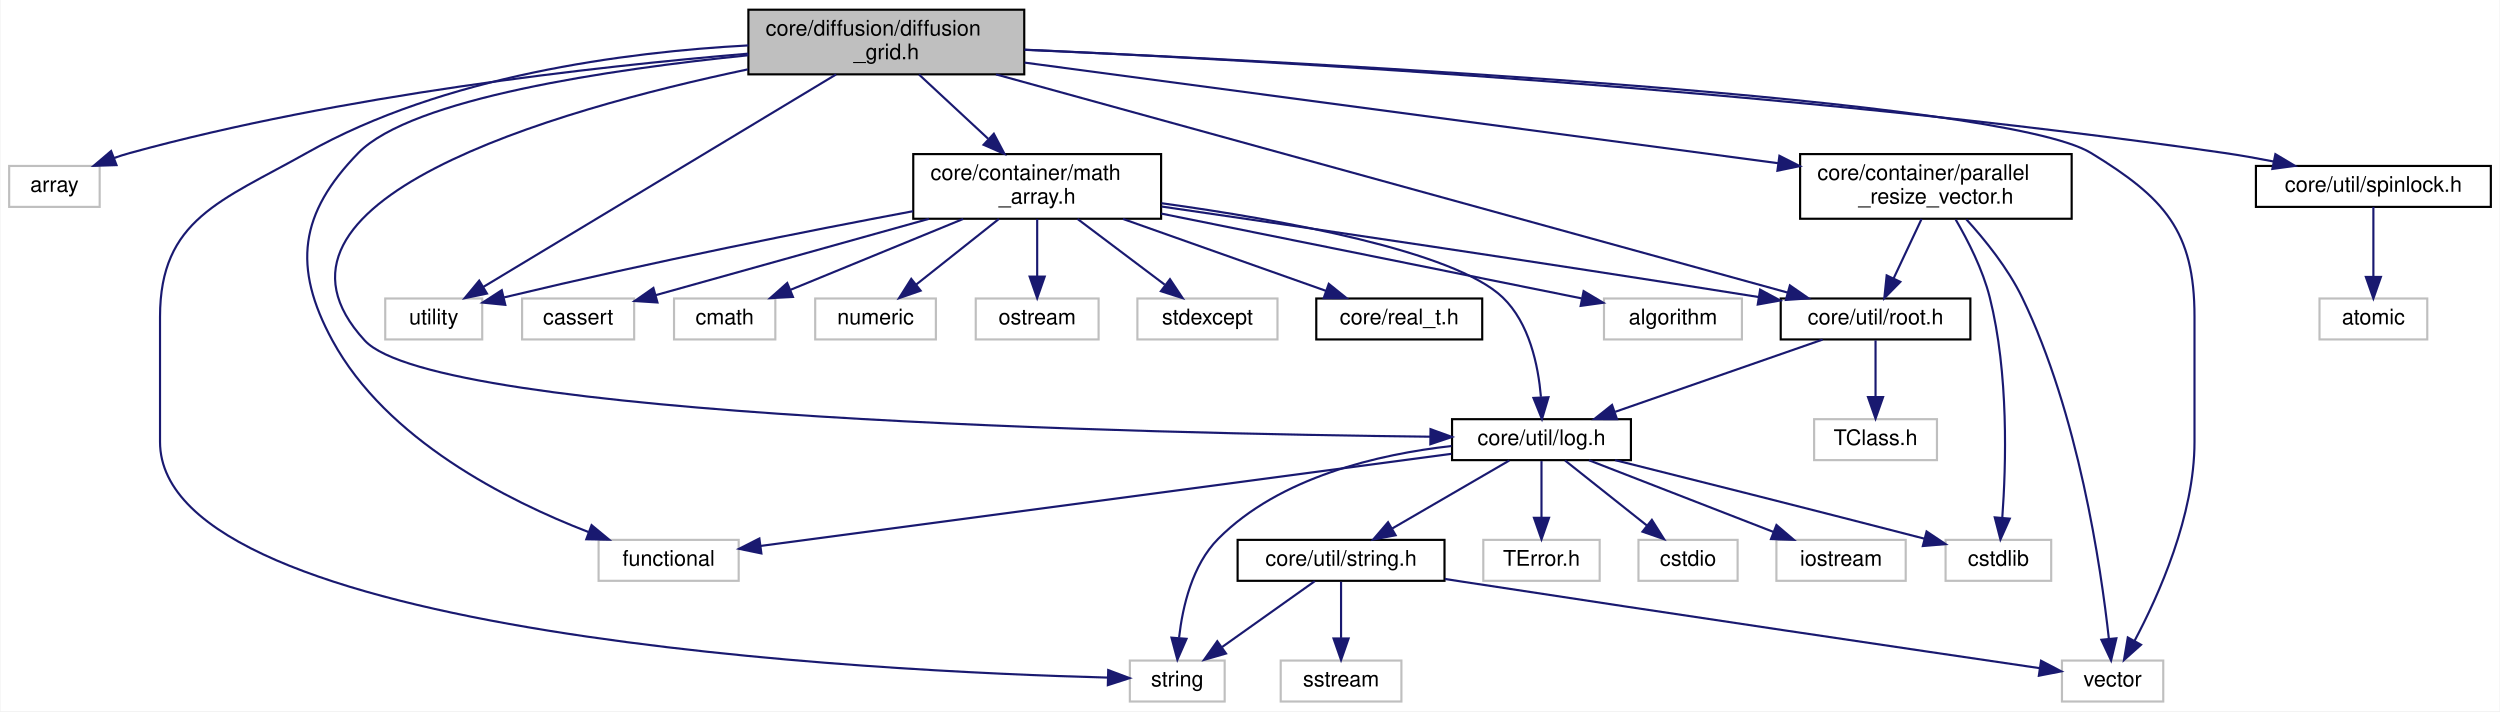
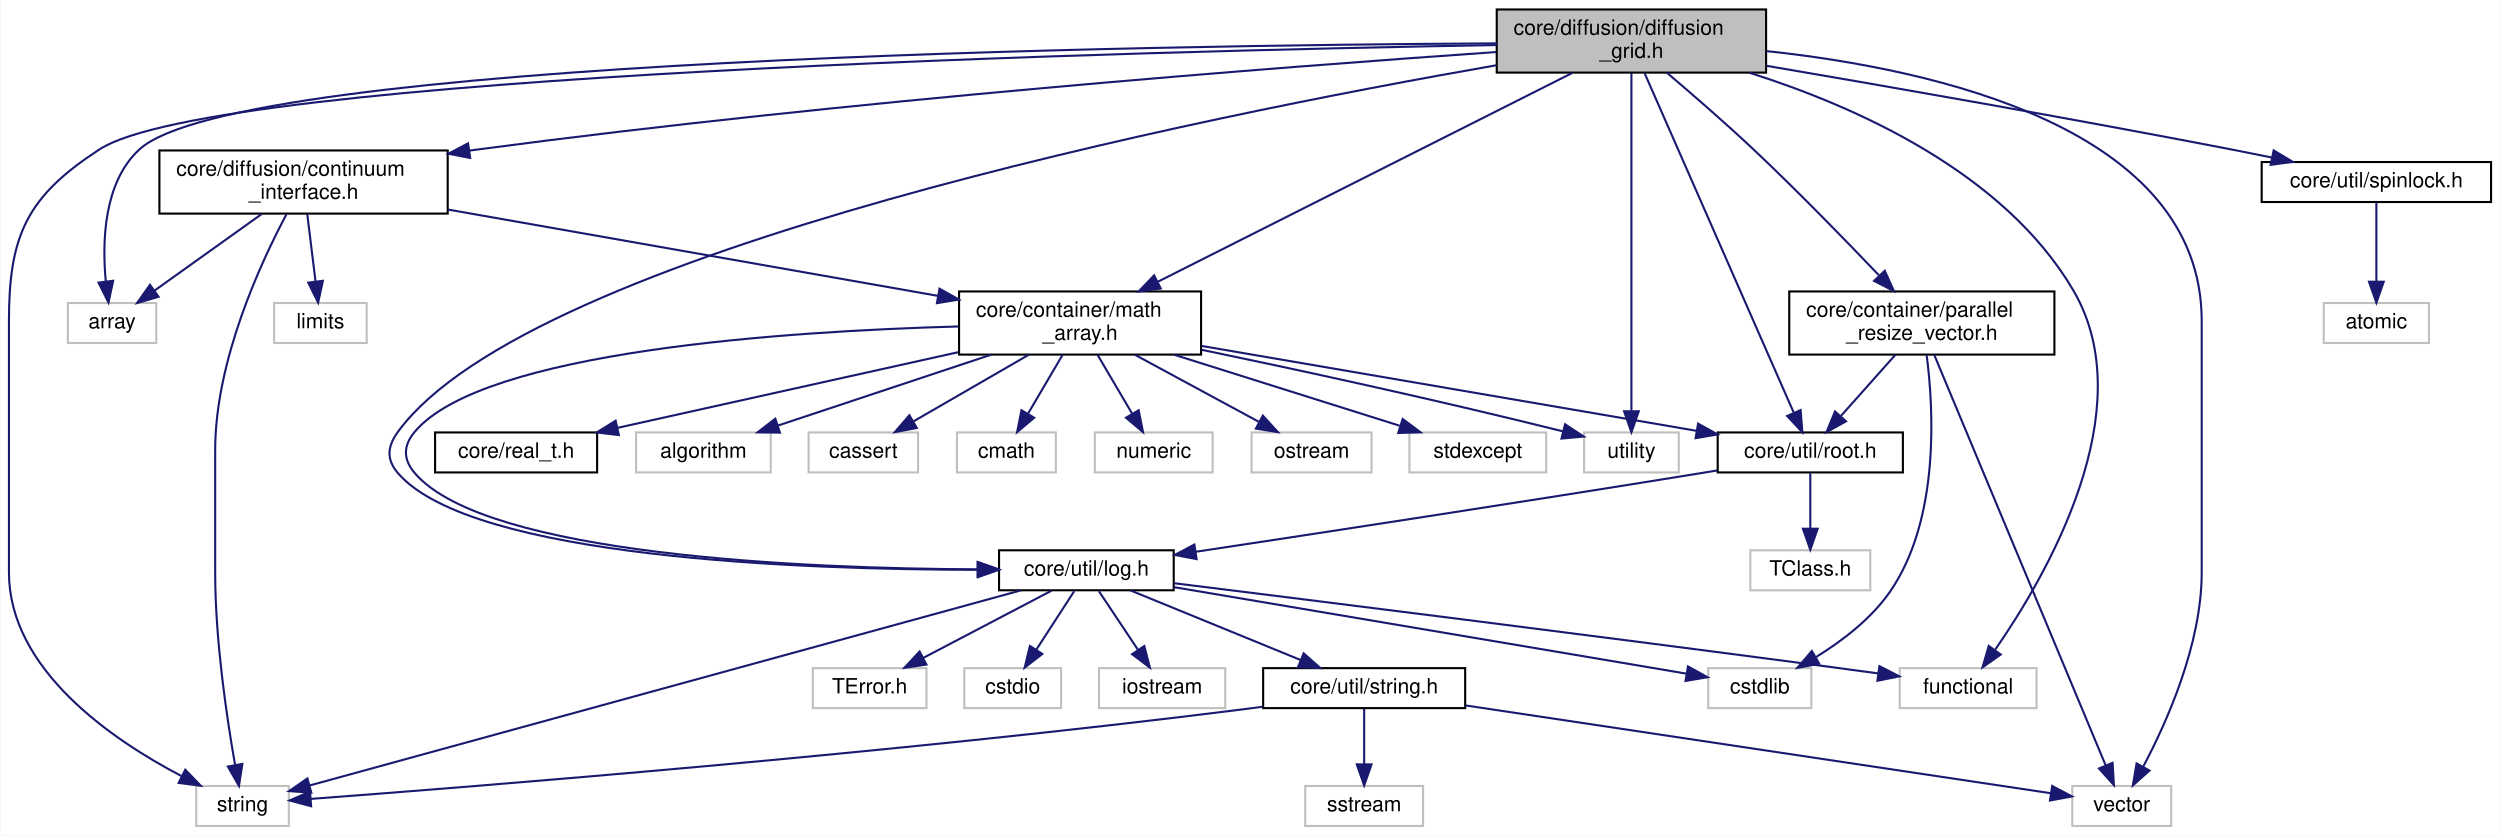
- <svg xmlns="http://www.w3.org/2000/svg" xmlns:xlink="http://www.w3.org/1999/xlink" width="1160pt" height="330pt" viewBox="0.00 0.00 1159.50 330.00">
-   <g id="graph0" class="graph" transform="scale(1 1) rotate(0) translate(4 326)">
-     <polygon fill="white" stroke="transparent" points="-4,4 -4,-326 1155.5,-326 1155.5,4 -4,4" />
+ <svg xmlns="http://www.w3.org/2000/svg" xmlns:xlink="http://www.w3.org/1999/xlink" width="1188pt" height="397pt" viewBox="0.00 0.00 1187.50 397.00">
+   <g id="graph0" class="graph" transform="scale(1 1) rotate(0) translate(4 393)">
+     <polygon fill="white" stroke="transparent" points="-4,4 -4,-393 1183.5,-393 1183.5,4 -4,4" />
    <g id="node1" class="node">
      <g id="a_node1">
        <a xlink:title=" ">
-           <polygon fill="#bfbfbf" stroke="black" points="343,-291.5 343,-321.5 471,-321.5 471,-291.5 343,-291.5" />
-           <text text-anchor="start" x="351" y="-309.5" font-family="Helvetica,sans-Serif" font-size="10.00">core/diffusion/diffusion</text>
-           <text text-anchor="middle" x="407" y="-298.5" font-family="Helvetica,sans-Serif" font-size="10.00">_grid.h</text>
+           <polygon fill="#bfbfbf" stroke="black" points="707,-358.5 707,-388.5 835,-388.5 835,-358.5 707,-358.5" />
+           <text text-anchor="start" x="715" y="-376.5" font-family="Helvetica,sans-Serif" font-size="10.00">core/diffusion/diffusion</text>
+           <text text-anchor="middle" x="771" y="-365.5" font-family="Helvetica,sans-Serif" font-size="10.00">_grid.h</text>
        </a>
      </g>
    </g>
    <g id="node2" class="node">
      <g id="a_node2">
        <a xlink:title=" ">
-           <polygon fill="white" stroke="#bfbfbf" points="0,-230 0,-249 42,-249 42,-230 0,-230" />
-           <text text-anchor="middle" x="21" y="-237" font-family="Helvetica,sans-Serif" font-size="10.00">array</text>
+           <polygon fill="white" stroke="#bfbfbf" points="28,-230 28,-249 70,-249 70,-230 28,-230" />
+           <text text-anchor="middle" x="49" y="-237" font-family="Helvetica,sans-Serif" font-size="10.00">array</text>
        </a>
      </g>
    </g>
    <g id="edge1" class="edge">
-       <path fill="none" stroke="midnightblue" d="M342.93,-301.11C271.81,-295.13 154.11,-281.92 56,-255 53.56,-254.33 51.06,-253.53 48.58,-252.66" />
-       <polygon fill="midnightblue" stroke="midnightblue" points="49.81,-249.39 39.22,-249.06 47.3,-255.92 49.81,-249.39" />
+       <path fill="none" stroke="midnightblue" d="M706.99,-372.39C541.49,-371.5 108.97,-365.04 62,-322 44.95,-306.37 44.23,-278.05 46.03,-259.26" />
+       <polygon fill="midnightblue" stroke="midnightblue" points="49.52,-259.58 47.31,-249.22 42.57,-258.7 49.52,-259.58" />
    </g>
    <g id="node3" class="node">
      <g id="a_node3">
        <a xlink:title=" ">
-           <polygon fill="white" stroke="#bfbfbf" points="273.5,-56.5 273.5,-75.5 338.5,-75.5 338.5,-56.5 273.5,-56.5" />
-           <text text-anchor="middle" x="306" y="-63.5" font-family="Helvetica,sans-Serif" font-size="10.00">functional</text>
+           <polygon fill="white" stroke="#bfbfbf" points="898.5,-56.5 898.5,-75.5 963.5,-75.5 963.5,-56.5 898.5,-56.5" />
+           <text text-anchor="middle" x="931" y="-63.5" font-family="Helvetica,sans-Serif" font-size="10.00">functional</text>
        </a>
      </g>
    </g>
    <g id="edge2" class="edge">
-       <path fill="none" stroke="midnightblue" d="M342.98,-300.36C278.99,-293.85 186.66,-280.31 162,-255 134.76,-227.04 131.35,-202.29 150,-168 175.05,-121.95 231.14,-93.67 268.78,-79.15" />
-       <polygon fill="midnightblue" stroke="midnightblue" points="270.24,-82.34 278.4,-75.59 267.8,-75.78 270.24,-82.34" />
+       <path fill="none" stroke="midnightblue" d="M827.01,-358.46C877.26,-342.55 948.03,-311.22 981,-255 1014.26,-198.28 968.01,-119.09 943.95,-84.42" />
+       <polygon fill="midnightblue" stroke="midnightblue" points="946.5,-81.97 937.84,-75.88 940.81,-86.05 946.5,-81.97" />
    </g>
    <g id="node4" class="node">
      <g id="a_node4">
        <a xlink:title=" ">
-           <polygon fill="white" stroke="#bfbfbf" points="520,-0.5 520,-19.5 564,-19.5 564,-0.5 520,-0.5" />
-           <text text-anchor="middle" x="542" y="-7.5" font-family="Helvetica,sans-Serif" font-size="10.00">string</text>
+           <polygon fill="white" stroke="#bfbfbf" points="89,-0.5 89,-19.5 133,-19.5 133,-0.5 89,-0.5" />
+           <text text-anchor="middle" x="111" y="-7.5" font-family="Helvetica,sans-Serif" font-size="10.00">string</text>
        </a>
      </g>
    </g>
    <g id="edge3" class="edge">
-       <path fill="none" stroke="midnightblue" d="M343,-304.93C285.87,-301.87 201.65,-290.87 138,-255 98.51,-232.75 70,-224.32 70,-179 70,-179 70,-179 70,-121 70,-30.5 403.27,-14.42 509.72,-11.6" />
-       <polygon fill="midnightblue" stroke="midnightblue" points="509.96,-15.09 519.87,-11.35 509.79,-8.09 509.96,-15.09" />
+       <path fill="none" stroke="midnightblue" d="M706.93,-371.59C539.48,-368.7 97.91,-357.76 43,-322 8.68,-299.65 0,-281.45 0,-240.5 0,-240.5 0,-240.5 0,-121 0,-74.82 49.06,-41.43 81.95,-24.23" />
+       <polygon fill="midnightblue" stroke="midnightblue" points="83.79,-27.22 91.16,-19.61 80.65,-20.96 83.79,-27.22" />
    </g>
    <g id="node5" class="node">
      <g id="a_node5">
        <a xlink:title=" ">
-           <polygon fill="white" stroke="#bfbfbf" points="174.5,-168.5 174.5,-187.5 219.5,-187.5 219.5,-168.5 174.5,-168.5" />
-           <text text-anchor="middle" x="197" y="-175.5" font-family="Helvetica,sans-Serif" font-size="10.00">utility</text>
+           <polygon fill="white" stroke="#bfbfbf" points="748.5,-168.5 748.5,-187.5 793.5,-187.5 793.5,-168.5 748.5,-168.5" />
+           <text text-anchor="middle" x="771" y="-175.5" font-family="Helvetica,sans-Serif" font-size="10.00">utility</text>
        </a>
      </g>
    </g>
    <g id="edge4" class="edge">
-       <path fill="none" stroke="midnightblue" d="M383.72,-291.48C343.2,-267.07 260.19,-217.06 219.92,-192.81" />
-       <polygon fill="midnightblue" stroke="midnightblue" points="221.7,-189.79 211.33,-187.63 218.09,-195.79 221.7,-189.79" />
+       <path fill="none" stroke="midnightblue" d="M771,-358.27C771,-323.94 771,-236.57 771,-197.9" />
+       <polygon fill="midnightblue" stroke="midnightblue" points="774.5,-197.58 771,-187.58 767.5,-197.58 774.5,-197.58" />
    </g>
    <g id="node6" class="node">
      <g id="a_node6">
        <a xlink:title=" ">
-           <polygon fill="white" stroke="#bfbfbf" points="952.5,-0.5 952.5,-19.5 999.5,-19.5 999.5,-0.5 952.5,-0.5" />
-           <text text-anchor="middle" x="976" y="-7.5" font-family="Helvetica,sans-Serif" font-size="10.00">vector</text>
+           <polygon fill="white" stroke="#bfbfbf" points="980.5,-0.5 980.5,-19.5 1027.5,-19.5 1027.5,-0.5 980.5,-0.5" />
+           <text text-anchor="middle" x="1004" y="-7.5" font-family="Helvetica,sans-Serif" font-size="10.00">vector</text>
        </a>
      </g>
    </g>
    <g id="edge5" class="edge">
-       <path fill="none" stroke="midnightblue" d="M471.13,-302.89C609.01,-296.82 924.59,-280.32 966,-255 1000.08,-234.16 1014,-218.95 1014,-179 1014,-179 1014,-179 1014,-121 1014,-86.81 997.4,-49.76 986.14,-28.57" />
-       <polygon fill="midnightblue" stroke="midnightblue" points="989.18,-26.83 981.28,-19.77 983.05,-30.22 989.18,-26.83" />
+       <path fill="none" stroke="midnightblue" d="M835.22,-368.72C915.36,-360.14 1042,-332.08 1042,-240.5 1042,-240.5 1042,-240.5 1042,-121 1042,-86.81 1025.4,-49.76 1014.14,-28.57" />
+       <polygon fill="midnightblue" stroke="midnightblue" points="1017.18,-26.83 1009.28,-19.77 1011.05,-30.22 1017.18,-26.83" />
    </g>
    <g id="node7" class="node">
      <g id="a_node7">
        <a xlink:href="math__array_8h.html" target="_top" xlink:title=" ">
-           <polygon fill="white" stroke="black" points="419.5,-224.5 419.5,-254.5 534.5,-254.5 534.5,-224.5 419.5,-224.5" />
-           <text text-anchor="start" x="427.5" y="-242.5" font-family="Helvetica,sans-Serif" font-size="10.00">core/container/math</text>
-           <text text-anchor="middle" x="477" y="-231.5" font-family="Helvetica,sans-Serif" font-size="10.00">_array.h</text>
+           <polygon fill="white" stroke="black" points="451.5,-224.5 451.5,-254.5 566.5,-254.5 566.5,-224.5 451.5,-224.5" />
+           <text text-anchor="start" x="459.5" y="-242.5" font-family="Helvetica,sans-Serif" font-size="10.00">core/container/math</text>
+           <text text-anchor="middle" x="509" y="-231.5" font-family="Helvetica,sans-Serif" font-size="10.00">_array.h</text>
        </a>
      </g>
    </g>
    <g id="edge6" class="edge">
-       <path fill="none" stroke="midnightblue" d="M422.19,-291.4C431.55,-282.71 443.72,-271.4 454.21,-261.66" />
-       <polygon fill="midnightblue" stroke="midnightblue" points="456.89,-263.95 461.84,-254.58 452.13,-258.82 456.89,-263.95" />
+       <path fill="none" stroke="midnightblue" d="M742.96,-358.37C695.39,-334.41 598.88,-285.78 545.89,-259.09" />
+       <polygon fill="midnightblue" stroke="midnightblue" points="547.34,-255.9 536.84,-254.52 544.19,-262.15 547.34,-255.9" />
    </g>
    <g id="node15" class="node">
      <g id="a_node15">
        <a xlink:href="log_8h.html" target="_top" xlink:title=" ">
-           <polygon fill="white" stroke="black" points="669.5,-112.5 669.5,-131.5 752.5,-131.5 752.5,-112.5 669.5,-112.5" />
-           <text text-anchor="middle" x="711" y="-119.5" font-family="Helvetica,sans-Serif" font-size="10.00">core/util/log.h</text>
-         </a>
-       </g>
-     </g>
-     <g id="edge33" class="edge">
-       <path fill="none" stroke="midnightblue" d="M342.72,-293.81C252.47,-274.78 105.5,-232.6 165,-168 198.09,-132.07 529.69,-124.83 659.39,-123.37" />
-       <polygon fill="midnightblue" stroke="midnightblue" points="659.51,-126.87 669.47,-123.26 659.43,-119.87 659.51,-126.87" />
+           <polygon fill="white" stroke="black" points="470.5,-112.5 470.5,-131.5 553.5,-131.5 553.5,-112.5 470.5,-112.5" />
+           <text text-anchor="middle" x="512" y="-119.5" font-family="Helvetica,sans-Serif" font-size="10.00">core/util/log.h</text>
+         </a>
+       </g>
+     </g>
+     <g id="edge38" class="edge">
+       <path fill="none" stroke="midnightblue" d="M706.9,-362C568.26,-337.83 247.89,-273.73 185,-188 179.74,-180.83 179.16,-174.7 185,-168 220.08,-127.77 377.25,-122.26 460.26,-122.24" />
+       <polygon fill="midnightblue" stroke="midnightblue" points="460.48,-125.74 470.49,-122.27 460.49,-118.74 460.48,-125.74" />
    </g>
    <g id="node22" class="node">
      <g id="a_node22">
        <a xlink:href="root_8h.html" target="_top" xlink:title=" ">
-           <polygon fill="white" stroke="black" points="822,-168.5 822,-187.5 910,-187.5 910,-168.5 822,-168.5" />
-           <text text-anchor="middle" x="866" y="-175.5" font-family="Helvetica,sans-Serif" font-size="10.00">core/util/root.h</text>
-         </a>
-       </g>
-     </g>
-     <g id="edge34" class="edge">
-       <path fill="none" stroke="midnightblue" d="M457.87,-291.48C549.72,-266.17 741.46,-213.32 825.3,-190.22" />
-       <polygon fill="midnightblue" stroke="midnightblue" points="826.26,-193.58 834.97,-187.55 824.4,-186.83 826.26,-193.58" />
+           <polygon fill="white" stroke="black" points="812,-168.5 812,-187.5 900,-187.5 900,-168.5 812,-168.5" />
+           <text text-anchor="middle" x="856" y="-175.5" font-family="Helvetica,sans-Serif" font-size="10.00">core/util/root.h</text>
+         </a>
+       </g>
+     </g>
+     <g id="edge39" class="edge">
+       <path fill="none" stroke="midnightblue" d="M777.25,-358.27C792.46,-323.65 831.38,-235.06 848.13,-196.91" />
+       <polygon fill="midnightblue" stroke="midnightblue" points="851.41,-198.14 852.23,-187.58 845.01,-195.32 851.41,-198.14" />
    </g>
    <g id="node24" class="node">
      <g id="a_node24">
        <a xlink:href="parallel__resize__vector_8h.html" target="_top" xlink:title=" ">
-           <polygon fill="white" stroke="black" points="831,-224.5 831,-254.5 957,-254.5 957,-224.5 831,-224.5" />
-           <text text-anchor="start" x="839" y="-242.5" font-family="Helvetica,sans-Serif" font-size="10.00">core/container/parallel</text>
-           <text text-anchor="middle" x="894" y="-231.5" font-family="Helvetica,sans-Serif" font-size="10.00">_resize_vector.h</text>
+           <polygon fill="white" stroke="black" points="846,-224.5 846,-254.5 972,-254.5 972,-224.5 846,-224.5" />
+           <text text-anchor="start" x="854" y="-242.5" font-family="Helvetica,sans-Serif" font-size="10.00">core/container/parallel</text>
+           <text text-anchor="middle" x="909" y="-231.5" font-family="Helvetica,sans-Serif" font-size="10.00">_resize_vector.h</text>
        </a>
      </g>
    </g>
    <g id="edge29" class="edge">
-       <path fill="none" stroke="midnightblue" d="M471.17,-296.94C561.5,-284.88 725.73,-262.96 820.75,-250.28" />
-       <polygon fill="midnightblue" stroke="midnightblue" points="821.4,-253.72 830.85,-248.93 820.47,-246.78 821.4,-253.72" />
+       <path fill="none" stroke="midnightblue" d="M787.81,-358.47C799.55,-348.52 815.49,-334.73 829,-322 849.84,-302.37 872.62,-278.96 888.52,-262.28" />
+       <polygon fill="midnightblue" stroke="midnightblue" points="891.39,-264.34 895.73,-254.67 886.31,-259.52 891.39,-264.34" />
    </g>
    <g id="node25" class="node">
      <g id="a_node25">
+         <a xlink:href="continuum__interface_8h.html" target="_top" xlink:title=" ">
+           <polygon fill="white" stroke="black" points="71.5,-291.5 71.5,-321.5 208.5,-321.5 208.5,-291.5 71.5,-291.5" />
+           <text text-anchor="start" x="79.5" y="-309.5" font-family="Helvetica,sans-Serif" font-size="10.00">core/diffusion/continuum</text>
+           <text text-anchor="middle" x="140" y="-298.5" font-family="Helvetica,sans-Serif" font-size="10.00">_interface.h</text>
+         </a>
+       </g>
+     </g>
+     <g id="edge33" class="edge">
+       <path fill="none" stroke="midnightblue" d="M706.69,-368.27C604.12,-361.14 397.26,-345.21 223,-322 221.7,-321.83 220.38,-321.65 219.05,-321.46" />
+       <polygon fill="midnightblue" stroke="midnightblue" points="219.18,-317.94 208.78,-319.96 218.16,-324.87 219.18,-317.94" />
+     </g>
+     <g id="node27" class="node">
+       <g id="a_node27">
        <a xlink:href="spinlock_8h.html" target="_top" xlink:title=" ">
-           <polygon fill="white" stroke="black" points="1042.5,-230 1042.5,-249 1151.5,-249 1151.5,-230 1042.5,-230" />
-           <text text-anchor="middle" x="1097" y="-237" font-family="Helvetica,sans-Serif" font-size="10.00">core/util/spinlock.h</text>
-         </a>
-       </g>
-     </g>
-     <g id="edge35" class="edge">
-       <path fill="none" stroke="midnightblue" d="M471.22,-302.95C584.26,-297.86 825.95,-284.33 1028,-255 1035.41,-253.92 1043.22,-252.53 1050.82,-251.04" />
-       <polygon fill="midnightblue" stroke="midnightblue" points="1051.53,-254.47 1060.63,-249.04 1050.13,-247.61 1051.53,-254.47" />
+           <polygon fill="white" stroke="black" points="1070.5,-297 1070.5,-316 1179.5,-316 1179.5,-297 1070.5,-297" />
+           <text text-anchor="middle" x="1125" y="-304" font-family="Helvetica,sans-Serif" font-size="10.00">core/util/spinlock.h</text>
+         </a>
+       </g>
+     </g>
+     <g id="edge40" class="edge">
+       <path fill="none" stroke="midnightblue" d="M835.06,-361.75C892.89,-351.9 980.27,-336.66 1056,-322 1062.23,-320.79 1068.77,-319.48 1075.23,-318.16" />
+       <polygon fill="midnightblue" stroke="midnightblue" points="1076.19,-321.53 1085.27,-316.07 1074.77,-314.68 1076.19,-321.53" />
    </g>
    <g id="edge13" class="edge">
-       <path fill="none" stroke="midnightblue" d="M419.36,-228C371.19,-218.95 300.5,-205.01 229.67,-188.02" />
-       <polygon fill="midnightblue" stroke="midnightblue" points="230.21,-184.55 219.67,-185.6 228.57,-191.35 230.21,-184.55" />
+       <path fill="none" stroke="midnightblue" d="M566.88,-226.76C611.24,-217.54 674.19,-203.99 738.42,-188.03" />
+       <polygon fill="midnightblue" stroke="midnightblue" points="739.47,-191.38 748.32,-185.55 737.77,-184.59 739.47,-191.38" />
    </g>
    <g id="node8" class="node">
      <g id="a_node8">
        <a xlink:title=" ">
-           <polygon fill="white" stroke="#bfbfbf" points="740,-168.5 740,-187.5 804,-187.5 804,-168.5 740,-168.5" />
-           <text text-anchor="middle" x="772" y="-175.5" font-family="Helvetica,sans-Serif" font-size="10.00">algorithm</text>
+           <polygon fill="white" stroke="#bfbfbf" points="298,-168.5 298,-187.5 362,-187.5 362,-168.5 298,-168.5" />
+           <text text-anchor="middle" x="330" y="-175.5" font-family="Helvetica,sans-Serif" font-size="10.00">algorithm</text>
        </a>
      </g>
    </g>
    <g id="edge7" class="edge">
-       <path fill="none" stroke="midnightblue" d="M534.58,-226.89C591.84,-215.34 678.33,-197.89 729.59,-187.55" />
-       <polygon fill="midnightblue" stroke="midnightblue" points="730.55,-190.93 739.66,-185.52 729.17,-184.07 730.55,-190.93" />
+       <path fill="none" stroke="midnightblue" d="M466.58,-224.4C435.78,-214.16 394.59,-200.47 365.52,-190.81" />
+       <polygon fill="midnightblue" stroke="midnightblue" points="366.38,-187.4 355.78,-187.57 364.17,-194.05 366.38,-187.4" />
    </g>
    <g id="node9" class="node">
      <g id="a_node9">
        <a xlink:title=" ">
-           <polygon fill="white" stroke="#bfbfbf" points="238,-168.5 238,-187.5 290,-187.5 290,-168.5 238,-168.5" />
-           <text text-anchor="middle" x="264" y="-175.5" font-family="Helvetica,sans-Serif" font-size="10.00">cassert</text>
+           <polygon fill="white" stroke="#bfbfbf" points="380,-168.5 380,-187.5 432,-187.5 432,-168.5 380,-168.5" />
+           <text text-anchor="middle" x="406" y="-175.5" font-family="Helvetica,sans-Serif" font-size="10.00">cassert</text>
        </a>
      </g>
    </g>
    <g id="edge8" class="edge">
-       <path fill="none" stroke="midnightblue" d="M426.79,-224.47C387.84,-213.59 334.78,-198.77 299.97,-189.05" />
-       <polygon fill="midnightblue" stroke="midnightblue" points="300.81,-185.65 290.23,-186.33 298.92,-192.39 300.81,-185.65" />
+       <path fill="none" stroke="midnightblue" d="M484.59,-224.4C468.08,-214.86 446.38,-202.32 429.96,-192.84" />
+       <polygon fill="midnightblue" stroke="midnightblue" points="431.4,-189.63 420.99,-187.66 427.9,-195.69 431.4,-189.63" />
    </g>
    <g id="node10" class="node">
      <g id="a_node10">
        <a xlink:title=" ">
-           <polygon fill="white" stroke="#bfbfbf" points="308.5,-168.5 308.5,-187.5 355.5,-187.5 355.5,-168.5 308.5,-168.5" />
-           <text text-anchor="middle" x="332" y="-175.5" font-family="Helvetica,sans-Serif" font-size="10.00">cmath</text>
+           <polygon fill="white" stroke="#bfbfbf" points="450.5,-168.5 450.5,-187.5 497.5,-187.5 497.5,-168.5 450.5,-168.5" />
+           <text text-anchor="middle" x="474" y="-175.5" font-family="Helvetica,sans-Serif" font-size="10.00">cmath</text>
        </a>
      </g>
    </g>
    <g id="edge9" class="edge">
-       <path fill="none" stroke="midnightblue" d="M442.64,-224.4C418.31,-214.42 385.97,-201.15 362.54,-191.53" />
-       <polygon fill="midnightblue" stroke="midnightblue" points="363.68,-188.22 353.1,-187.66 361.02,-194.69 363.68,-188.22" />
+       <path fill="none" stroke="midnightblue" d="M500.71,-224.4C495.78,-216.02 489.49,-205.33 484.25,-196.42" />
+       <polygon fill="midnightblue" stroke="midnightblue" points="487.18,-194.5 479.09,-187.66 481.15,-198.05 487.18,-194.5" />
    </g>
    <g id="node11" class="node">
      <g id="a_node11">
        <a xlink:title=" ">
-           <polygon fill="white" stroke="#bfbfbf" points="374,-168.5 374,-187.5 430,-187.5 430,-168.5 374,-168.5" />
-           <text text-anchor="middle" x="402" y="-175.5" font-family="Helvetica,sans-Serif" font-size="10.00">numeric</text>
+           <polygon fill="white" stroke="#bfbfbf" points="516,-168.5 516,-187.5 572,-187.5 572,-168.5 516,-168.5" />
+           <text text-anchor="middle" x="544" y="-175.5" font-family="Helvetica,sans-Serif" font-size="10.00">numeric</text>
        </a>
      </g>
    </g>
    <g id="edge10" class="edge">
-       <path fill="none" stroke="midnightblue" d="M459.23,-224.4C447.65,-215.22 432.58,-203.26 420.8,-193.92" />
-       <polygon fill="midnightblue" stroke="midnightblue" points="422.92,-191.13 412.91,-187.66 418.57,-196.61 422.92,-191.13" />
+       <path fill="none" stroke="midnightblue" d="M517.29,-224.4C522.22,-216.02 528.51,-205.33 533.75,-196.42" />
+       <polygon fill="midnightblue" stroke="midnightblue" points="536.85,-198.05 538.91,-187.66 530.82,-194.5 536.85,-198.05" />
    </g>
    <g id="node12" class="node">
      <g id="a_node12">
        <a xlink:title=" ">
-           <polygon fill="white" stroke="#bfbfbf" points="448.5,-168.5 448.5,-187.5 505.5,-187.5 505.5,-168.5 448.5,-168.5" />
-           <text text-anchor="middle" x="477" y="-175.5" font-family="Helvetica,sans-Serif" font-size="10.00">ostream</text>
+           <polygon fill="white" stroke="#bfbfbf" points="590.5,-168.5 590.5,-187.5 647.5,-187.5 647.5,-168.5 590.5,-168.5" />
+           <text text-anchor="middle" x="619" y="-175.5" font-family="Helvetica,sans-Serif" font-size="10.00">ostream</text>
        </a>
      </g>
    </g>
    <g id="edge11" class="edge">
-       <path fill="none" stroke="midnightblue" d="M477,-224.4C477,-216.47 477,-206.46 477,-197.86" />
-       <polygon fill="midnightblue" stroke="midnightblue" points="480.5,-197.66 477,-187.66 473.5,-197.66 480.5,-197.66" />
+       <path fill="none" stroke="midnightblue" d="M535.07,-224.4C552.87,-214.77 576.31,-202.09 593.9,-192.58" />
+       <polygon fill="midnightblue" stroke="midnightblue" points="595.86,-195.49 602.99,-187.66 592.53,-189.34 595.86,-195.49" />
    </g>
    <g id="node13" class="node">
      <g id="a_node13">
        <a xlink:title=" ">
-           <polygon fill="white" stroke="#bfbfbf" points="523.5,-168.5 523.5,-187.5 588.5,-187.5 588.5,-168.5 523.5,-168.5" />
-           <text text-anchor="middle" x="556" y="-175.5" font-family="Helvetica,sans-Serif" font-size="10.00">stdexcept</text>
+           <polygon fill="white" stroke="#bfbfbf" points="665.5,-168.5 665.5,-187.5 730.5,-187.5 730.5,-168.5 665.5,-168.5" />
+           <text text-anchor="middle" x="698" y="-175.5" font-family="Helvetica,sans-Serif" font-size="10.00">stdexcept</text>
        </a>
      </g>
    </g>
    <g id="edge12" class="edge">
-       <path fill="none" stroke="midnightblue" d="M495.72,-224.4C507.91,-215.22 523.79,-203.26 536.19,-193.92" />
-       <polygon fill="midnightblue" stroke="midnightblue" points="538.62,-196.47 544.5,-187.66 534.41,-190.88 538.62,-196.47" />
+       <path fill="none" stroke="midnightblue" d="M553.79,-224.4C586.45,-214.12 630.18,-200.35 660.89,-190.68" />
+       <polygon fill="midnightblue" stroke="midnightblue" points="662.29,-193.91 670.77,-187.57 660.19,-187.24 662.29,-193.91" />
    </g>
    <g id="node14" class="node">
      <g id="a_node14">
        <a xlink:href="real__t_8h.html" target="_top" xlink:title=" ">
-           <polygon fill="white" stroke="black" points="606.5,-168.5 606.5,-187.5 683.5,-187.5 683.5,-168.5 606.5,-168.5" />
-           <text text-anchor="middle" x="645" y="-175.5" font-family="Helvetica,sans-Serif" font-size="10.00">core/real_t.h</text>
+           <polygon fill="white" stroke="black" points="202.5,-168.5 202.5,-187.5 279.5,-187.5 279.5,-168.5 202.5,-168.5" />
+           <text text-anchor="middle" x="241" y="-175.5" font-family="Helvetica,sans-Serif" font-size="10.00">core/real_t.h</text>
        </a>
      </g>
    </g>
    <g id="edge14" class="edge">
-       <path fill="none" stroke="midnightblue" d="M516.81,-224.4C545.5,-214.24 583.81,-200.67 611.06,-191.02" />
-       <polygon fill="midnightblue" stroke="midnightblue" points="612.3,-194.3 620.55,-187.66 609.96,-187.7 612.3,-194.3" />
+       <path fill="none" stroke="midnightblue" d="M451.18,-225.66C402.82,-214.93 334.66,-199.79 289.21,-189.7" />
+       <polygon fill="midnightblue" stroke="midnightblue" points="289.82,-186.25 279.3,-187.5 288.31,-193.09 289.82,-186.25" />
    </g>
    <g id="edge15" class="edge">
-       <path fill="none" stroke="midnightblue" d="M534.66,-231.71C590.72,-223.96 670.6,-209.51 693,-188 705.4,-176.1 709.49,-156.48 710.74,-141.9" />
-       <polygon fill="midnightblue" stroke="midnightblue" points="714.25,-141.69 711.22,-131.54 707.26,-141.36 714.25,-141.69" />
+       <path fill="none" stroke="midnightblue" d="M451.25,-237.87C369.29,-235.61 225.54,-226.15 193,-188 187.23,-181.24 187.17,-174.71 193,-168 226.99,-128.88 378.94,-122.82 460.26,-122.45" />
+       <polygon fill="midnightblue" stroke="midnightblue" points="460.29,-125.95 470.29,-122.43 460.28,-118.95 460.29,-125.95" />
    </g>
    <g id="edge26" class="edge">
-       <path fill="none" stroke="midnightblue" d="M534.72,-230.17C599.61,-220.72 708.37,-204.66 811.78,-188.17" />
-       <polygon fill="midnightblue" stroke="midnightblue" points="812.44,-191.61 821.76,-186.58 811.34,-184.7 812.44,-191.61" />
+       <path fill="none" stroke="midnightblue" d="M566.69,-228.61C632.18,-217.38 738.18,-199.2 802.07,-188.25" />
+       <polygon fill="midnightblue" stroke="midnightblue" points="802.68,-191.69 811.95,-186.55 801.5,-184.79 802.68,-191.69" />
    </g>
    <g id="edge19" class="edge">
-       <path fill="none" stroke="midnightblue" d="M669.18,-115.42C591.72,-105.1 426.7,-83.09 348.63,-72.68" />
-       <polygon fill="midnightblue" stroke="midnightblue" points="349.03,-69.21 338.65,-71.35 348.1,-76.14 349.03,-69.21" />
+       <path fill="none" stroke="midnightblue" d="M553.71,-115.85C619.92,-107.64 753.15,-90.98 866,-76 873.22,-75.04 880.89,-74 888.33,-72.98" />
+       <polygon fill="midnightblue" stroke="midnightblue" points="888.85,-76.44 898.28,-71.6 887.89,-69.5 888.85,-76.44" />
    </g>
    <g id="edge21" class="edge">
-       <path fill="none" stroke="midnightblue" d="M669.25,-119.05C635.67,-115.27 589.54,-104.75 561,-76 548.97,-63.89 544.48,-44.61 542.84,-30.18" />
-       <polygon fill="midnightblue" stroke="midnightblue" points="546.3,-29.59 542.05,-19.89 539.32,-30.13 546.3,-29.59" />
+       <path fill="none" stroke="midnightblue" d="M480.87,-112.46C406.35,-92.02 218.33,-40.44 142.97,-19.77" />
+       <polygon fill="midnightblue" stroke="midnightblue" points="143.68,-16.33 133.11,-17.06 141.83,-23.09 143.68,-16.33" />
    </g>
    <g id="node16" class="node">
      <g id="a_node16">
        <a xlink:title=" ">
-           <polygon fill="white" stroke="#bfbfbf" points="684,-56.5 684,-75.5 738,-75.5 738,-56.5 684,-56.5" />
-           <text text-anchor="middle" x="711" y="-63.5" font-family="Helvetica,sans-Serif" font-size="10.00">TError.h</text>
+           <polygon fill="white" stroke="#bfbfbf" points="382,-56.5 382,-75.5 436,-75.5 436,-56.5 382,-56.5" />
+           <text text-anchor="middle" x="409" y="-63.5" font-family="Helvetica,sans-Serif" font-size="10.00">TError.h</text>
        </a>
      </g>
    </g>
    <g id="edge16" class="edge">
-       <path fill="none" stroke="midnightblue" d="M711,-112.08C711,-105.01 711,-94.86 711,-85.99" />
-       <polygon fill="midnightblue" stroke="midnightblue" points="714.5,-85.75 711,-75.75 707.5,-85.75 714.5,-85.75" />
+       <path fill="none" stroke="midnightblue" d="M495.45,-112.32C479.01,-103.7 453.57,-90.36 434.53,-80.39" />
+       <polygon fill="midnightblue" stroke="midnightblue" points="435.99,-77.2 425.51,-75.65 432.74,-83.4 435.99,-77.2" />
    </g>
    <g id="node17" class="node">
      <g id="a_node17">
        <a xlink:title=" ">
-           <polygon fill="white" stroke="#bfbfbf" points="756,-56.5 756,-75.5 802,-75.5 802,-56.5 756,-56.5" />
-           <text text-anchor="middle" x="779" y="-63.5" font-family="Helvetica,sans-Serif" font-size="10.00">cstdio</text>
+           <polygon fill="white" stroke="#bfbfbf" points="454,-56.5 454,-75.5 500,-75.5 500,-56.5 454,-56.5" />
+           <text text-anchor="middle" x="477" y="-63.5" font-family="Helvetica,sans-Serif" font-size="10.00">cstdio</text>
        </a>
      </g>
    </g>
    <g id="edge17" class="edge">
-       <path fill="none" stroke="midnightblue" d="M721.93,-112.32C732.17,-104.18 747.72,-91.84 760,-82.09" />
-       <polygon fill="midnightblue" stroke="midnightblue" points="762.22,-84.79 767.88,-75.83 757.87,-79.31 762.22,-84.79" />
+       <path fill="none" stroke="midnightblue" d="M506.22,-112.08C501.33,-104.53 494.17,-93.49 488.17,-84.23" />
+       <polygon fill="midnightblue" stroke="midnightblue" points="491.05,-82.24 482.67,-75.75 485.17,-86.05 491.05,-82.24" />
    </g>
    <g id="node18" class="node">
      <g id="a_node18">
        <a xlink:title=" ">
-           <polygon fill="white" stroke="#bfbfbf" points="898.5,-56.5 898.5,-75.5 947.5,-75.5 947.5,-56.5 898.5,-56.5" />
-           <text text-anchor="middle" x="923" y="-63.5" font-family="Helvetica,sans-Serif" font-size="10.00">cstdlib</text>
+           <polygon fill="white" stroke="#bfbfbf" points="807.5,-56.5 807.5,-75.5 856.5,-75.5 856.5,-56.5 807.5,-56.5" />
+           <text text-anchor="middle" x="832" y="-63.5" font-family="Helvetica,sans-Serif" font-size="10.00">cstdlib</text>
        </a>
      </g>
    </g>
    <g id="edge18" class="edge">
-       <path fill="none" stroke="midnightblue" d="M745.15,-112.49C779.05,-104.01 832.73,-90.51 888.75,-76.04" />
-       <polygon fill="midnightblue" stroke="midnightblue" points="889.69,-79.41 898.49,-73.52 887.94,-72.64 889.69,-79.41" />
+       <path fill="none" stroke="midnightblue" d="M553.51,-114C617.16,-103.25 737.74,-82.91 797.14,-72.88" />
+       <polygon fill="midnightblue" stroke="midnightblue" points="797.87,-76.31 807.15,-71.19 796.71,-69.41 797.87,-76.31" />
    </g>
    <g id="node19" class="node">
      <g id="a_node19">
        <a xlink:title=" ">
-           <polygon fill="white" stroke="#bfbfbf" points="820,-56.5 820,-75.5 880,-75.5 880,-56.5 820,-56.5" />
-           <text text-anchor="middle" x="850" y="-63.5" font-family="Helvetica,sans-Serif" font-size="10.00">iostream</text>
+           <polygon fill="white" stroke="#bfbfbf" points="518,-56.5 518,-75.5 578,-75.5 578,-56.5 518,-56.5" />
+           <text text-anchor="middle" x="548" y="-63.5" font-family="Helvetica,sans-Serif" font-size="10.00">iostream</text>
        </a>
      </g>
    </g>
    <g id="edge20" class="edge">
-       <path fill="none" stroke="midnightblue" d="M733.02,-112.44C756.1,-103.48 792.56,-89.31 818.64,-79.18" />
-       <polygon fill="midnightblue" stroke="midnightblue" points="820.02,-82.4 828.08,-75.52 817.49,-75.88 820.02,-82.4" />
+       <path fill="none" stroke="midnightblue" d="M517.94,-112.08C522.98,-104.53 530.34,-93.49 536.51,-84.23" />
+       <polygon fill="midnightblue" stroke="midnightblue" points="539.53,-86.01 542.17,-75.75 533.71,-82.13 539.53,-86.01" />
    </g>
    <g id="node20" class="node">
      <g id="a_node20">
        <a xlink:href="string_8h.html" target="_top" xlink:title=" ">
-           <polygon fill="white" stroke="black" points="570,-56.5 570,-75.5 666,-75.5 666,-56.5 570,-56.5" />
-           <text text-anchor="middle" x="618" y="-63.5" font-family="Helvetica,sans-Serif" font-size="10.00">core/util/string.h</text>
+           <polygon fill="white" stroke="black" points="596,-56.5 596,-75.5 692,-75.5 692,-56.5 596,-56.5" />
+           <text text-anchor="middle" x="644" y="-63.5" font-family="Helvetica,sans-Serif" font-size="10.00">core/util/string.h</text>
        </a>
      </g>
    </g>
    <g id="edge22" class="edge">
-       <path fill="none" stroke="midnightblue" d="M696.06,-112.32C681.41,-103.82 658.87,-90.73 641.76,-80.8" />
-       <polygon fill="midnightblue" stroke="midnightblue" points="643.31,-77.65 632.9,-75.65 639.8,-83.7 643.31,-77.65" />
+       <path fill="none" stroke="midnightblue" d="M532.92,-112.44C554.74,-103.52 589.15,-89.44 613.89,-79.32" />
+       <polygon fill="midnightblue" stroke="midnightblue" points="615.25,-82.54 623.18,-75.52 612.6,-76.06 615.25,-82.54" />
    </g>
    <g id="edge24" class="edge">
-       <path fill="none" stroke="midnightblue" d="M605.79,-56.32C594.22,-48.11 576.62,-35.6 562.84,-25.81" />
-       <polygon fill="midnightblue" stroke="midnightblue" points="564.61,-22.77 554.43,-19.83 560.56,-28.48 564.61,-22.77" />
+       <path fill="none" stroke="midnightblue" d="M595.83,-57.18C592.84,-56.76 589.88,-56.36 587,-56 420.64,-35.02 220.45,-19.13 143.4,-13.36" />
+       <polygon fill="midnightblue" stroke="midnightblue" points="143.59,-9.87 133.36,-12.62 143.07,-16.85 143.59,-9.87" />
    </g>
    <g id="edge25" class="edge">
-       <path fill="none" stroke="midnightblue" d="M666.2,-57.36C669.18,-56.9 672.13,-56.44 675,-56 771.9,-41.11 886.45,-24.16 942.17,-15.97" />
-       <polygon fill="midnightblue" stroke="midnightblue" points="942.8,-19.41 952.19,-14.49 941.78,-12.48 942.8,-19.41" />
+       <path fill="none" stroke="midnightblue" d="M692.18,-57.77C766.23,-46.67 906.16,-25.68 970.32,-16.05" />
+       <polygon fill="midnightblue" stroke="midnightblue" points="970.94,-19.5 980.31,-14.55 969.9,-12.58 970.94,-19.5" />
    </g>
    <g id="node21" class="node">
      <g id="a_node21">
        <a xlink:title=" ">
-           <polygon fill="white" stroke="#bfbfbf" points="590,-0.5 590,-19.5 646,-19.5 646,-0.5 590,-0.5" />
-           <text text-anchor="middle" x="618" y="-7.5" font-family="Helvetica,sans-Serif" font-size="10.00">sstream</text>
+           <polygon fill="white" stroke="#bfbfbf" points="616,-0.5 616,-19.5 672,-19.5 672,-0.5 616,-0.5" />
+           <text text-anchor="middle" x="644" y="-7.5" font-family="Helvetica,sans-Serif" font-size="10.00">sstream</text>
        </a>
      </g>
    </g>
    <g id="edge23" class="edge">
-       <path fill="none" stroke="midnightblue" d="M618,-56.08C618,-49.01 618,-38.86 618,-29.99" />
-       <polygon fill="midnightblue" stroke="midnightblue" points="621.5,-29.75 618,-19.75 614.5,-29.75 621.5,-29.75" />
+       <path fill="none" stroke="midnightblue" d="M644,-56.08C644,-49.01 644,-38.86 644,-29.99" />
+       <polygon fill="midnightblue" stroke="midnightblue" points="647.5,-29.75 644,-19.75 640.5,-29.75 647.5,-29.75" />
    </g>
    <g id="edge28" class="edge">
-       <path fill="none" stroke="midnightblue" d="M841.44,-168.44C815.48,-159.4 774.33,-145.06 745.2,-134.92" />
-       <polygon fill="midnightblue" stroke="midnightblue" points="746.04,-131.5 735.45,-131.52 743.74,-138.11 746.04,-131.5" />
+       <path fill="none" stroke="midnightblue" d="M811.76,-169.44C808.8,-168.95 805.86,-168.46 803,-168 719.46,-154.45 622.26,-139.6 564.01,-130.81" />
+       <polygon fill="midnightblue" stroke="midnightblue" points="564.37,-127.32 553.96,-129.29 563.32,-134.24 564.37,-127.32" />
    </g>
    <g id="node23" class="node">
      <g id="a_node23">
        <a xlink:title=" ">
-           <polygon fill="white" stroke="#bfbfbf" points="837.5,-112.5 837.5,-131.5 894.5,-131.5 894.5,-112.5 837.5,-112.5" />
-           <text text-anchor="middle" x="866" y="-119.5" font-family="Helvetica,sans-Serif" font-size="10.00">TClass.h</text>
+           <polygon fill="white" stroke="#bfbfbf" points="827.5,-112.5 827.5,-131.5 884.5,-131.5 884.5,-112.5 827.5,-112.5" />
+           <text text-anchor="middle" x="856" y="-119.5" font-family="Helvetica,sans-Serif" font-size="10.00">TClass.h</text>
        </a>
      </g>
    </g>
    <g id="edge27" class="edge">
-       <path fill="none" stroke="midnightblue" d="M866,-168.08C866,-161.01 866,-150.86 866,-141.99" />
-       <polygon fill="midnightblue" stroke="midnightblue" points="869.5,-141.75 866,-131.75 862.5,-141.75 869.5,-141.75" />
+       <path fill="none" stroke="midnightblue" d="M856,-168.08C856,-161.01 856,-150.86 856,-141.99" />
+       <polygon fill="midnightblue" stroke="midnightblue" points="859.5,-141.75 856,-131.75 852.5,-141.75 859.5,-141.75" />
    </g>
    <g id="edge31" class="edge">
-       <path fill="none" stroke="midnightblue" d="M908.14,-224.21C916.81,-214.69 927.46,-201.49 934,-188 960.13,-134.11 970.59,-62.93 974.26,-29.65" />
-       <polygon fill="midnightblue" stroke="midnightblue" points="977.76,-29.85 975.29,-19.55 970.8,-29.14 977.76,-29.85" />
+       <path fill="none" stroke="midnightblue" d="M914.94,-224.27C931.45,-184.73 977.88,-73.55 996.32,-29.4" />
+       <polygon fill="midnightblue" stroke="midnightblue" points="999.65,-30.5 1000.27,-19.93 993.19,-27.81 999.65,-30.5" />
    </g>
    <g id="edge30" class="edge">
-       <path fill="none" stroke="midnightblue" d="M903.19,-224.12C908.9,-214.35 915.76,-200.9 919,-188 927.85,-152.79 926.58,-110.01 924.82,-85.9" />
-       <polygon fill="midnightblue" stroke="midnightblue" points="928.28,-85.35 923.95,-75.68 921.31,-85.94 928.28,-85.35" />
+       <path fill="none" stroke="midnightblue" d="M911.32,-224.12C914.57,-198.98 917.68,-146.44 894,-112 885.03,-98.95 870.98,-88.3 858.53,-80.65" />
+       <polygon fill="midnightblue" stroke="midnightblue" points="860.25,-77.59 849.84,-75.61 856.74,-83.65 860.25,-77.59" />
    </g>
    <g id="edge32" class="edge">
-       <path fill="none" stroke="midnightblue" d="M887.36,-224.4C883.46,-216.11 878.5,-205.55 874.33,-196.71" />
-       <polygon fill="midnightblue" stroke="midnightblue" points="877.5,-195.22 870.07,-187.66 871.17,-198.2 877.5,-195.22" />
+       <path fill="none" stroke="midnightblue" d="M896.44,-224.4C888.66,-215.66 878.64,-204.41 870.52,-195.3" />
+       <polygon fill="midnightblue" stroke="midnightblue" points="872.98,-192.8 863.71,-187.66 867.75,-197.45 872.98,-192.8" />
+     </g>
+     <g id="edge34" class="edge">
+       <path fill="none" stroke="midnightblue" d="M120.25,-291.4C105.14,-280.6 84.36,-265.76 69.14,-254.89" />
+       <polygon fill="midnightblue" stroke="midnightblue" points="71.08,-251.97 60.91,-249.01 67.01,-257.67 71.08,-251.97" />
+     </g>
+     <g id="edge36" class="edge">
+       <path fill="none" stroke="midnightblue" d="M131.9,-291.21C119.7,-268.3 98,-221.58 98,-179 98,-179 98,-179 98,-121 98,-88.58 103.64,-51.15 107.49,-29.37" />
+       <polygon fill="midnightblue" stroke="midnightblue" points="110.93,-29.99 109.3,-19.52 104.05,-28.72 110.93,-29.99" />
+     </g>
+     <g id="edge37" class="edge">
+       <path fill="none" stroke="midnightblue" d="M208.54,-293.43C275.05,-281.71 375.37,-264.04 441.52,-252.39" />
+       <polygon fill="midnightblue" stroke="midnightblue" points="442.19,-255.82 451.43,-250.64 440.97,-248.93 442.19,-255.82" />
    </g>
    <g id="node26" class="node">
      <g id="a_node26">
        <a xlink:title=" ">
-           <polygon fill="white" stroke="#bfbfbf" points="1072,-168.5 1072,-187.5 1122,-187.5 1122,-168.5 1072,-168.5" />
-           <text text-anchor="middle" x="1097" y="-175.5" font-family="Helvetica,sans-Serif" font-size="10.00">atomic</text>
-         </a>
-       </g>
-     </g>
-     <g id="edge36" class="edge">
-       <path fill="none" stroke="midnightblue" d="M1097,-229.98C1097,-221.58 1097,-208.48 1097,-197.66" />
-       <polygon fill="midnightblue" stroke="midnightblue" points="1100.5,-197.51 1097,-187.51 1093.5,-197.51 1100.5,-197.51" />
+           <polygon fill="white" stroke="#bfbfbf" points="126,-230 126,-249 170,-249 170,-230 126,-230" />
+           <text text-anchor="middle" x="148" y="-237" font-family="Helvetica,sans-Serif" font-size="10.00">limits</text>
+         </a>
+       </g>
+     </g>
+     <g id="edge35" class="edge">
+       <path fill="none" stroke="midnightblue" d="M141.74,-291.4C142.9,-281.96 144.44,-269.45 145.7,-259.19" />
+       <polygon fill="midnightblue" stroke="midnightblue" points="149.18,-259.55 146.93,-249.19 142.23,-258.69 149.18,-259.55" />
+     </g>
+     <g id="node28" class="node">
+       <g id="a_node28">
+         <a xlink:title=" ">
+           <polygon fill="white" stroke="#bfbfbf" points="1100,-230 1100,-249 1150,-249 1150,-230 1100,-230" />
+           <text text-anchor="middle" x="1125" y="-237" font-family="Helvetica,sans-Serif" font-size="10.00">atomic</text>
+         </a>
+       </g>
+     </g>
+     <g id="edge41" class="edge">
+       <path fill="none" stroke="midnightblue" d="M1125,-296.73C1125,-287.18 1125,-271.62 1125,-259.28" />
+       <polygon fill="midnightblue" stroke="midnightblue" points="1128.5,-259.13 1125,-249.13 1121.5,-259.13 1128.5,-259.13" />
    </g>
  </g>
</svg>
